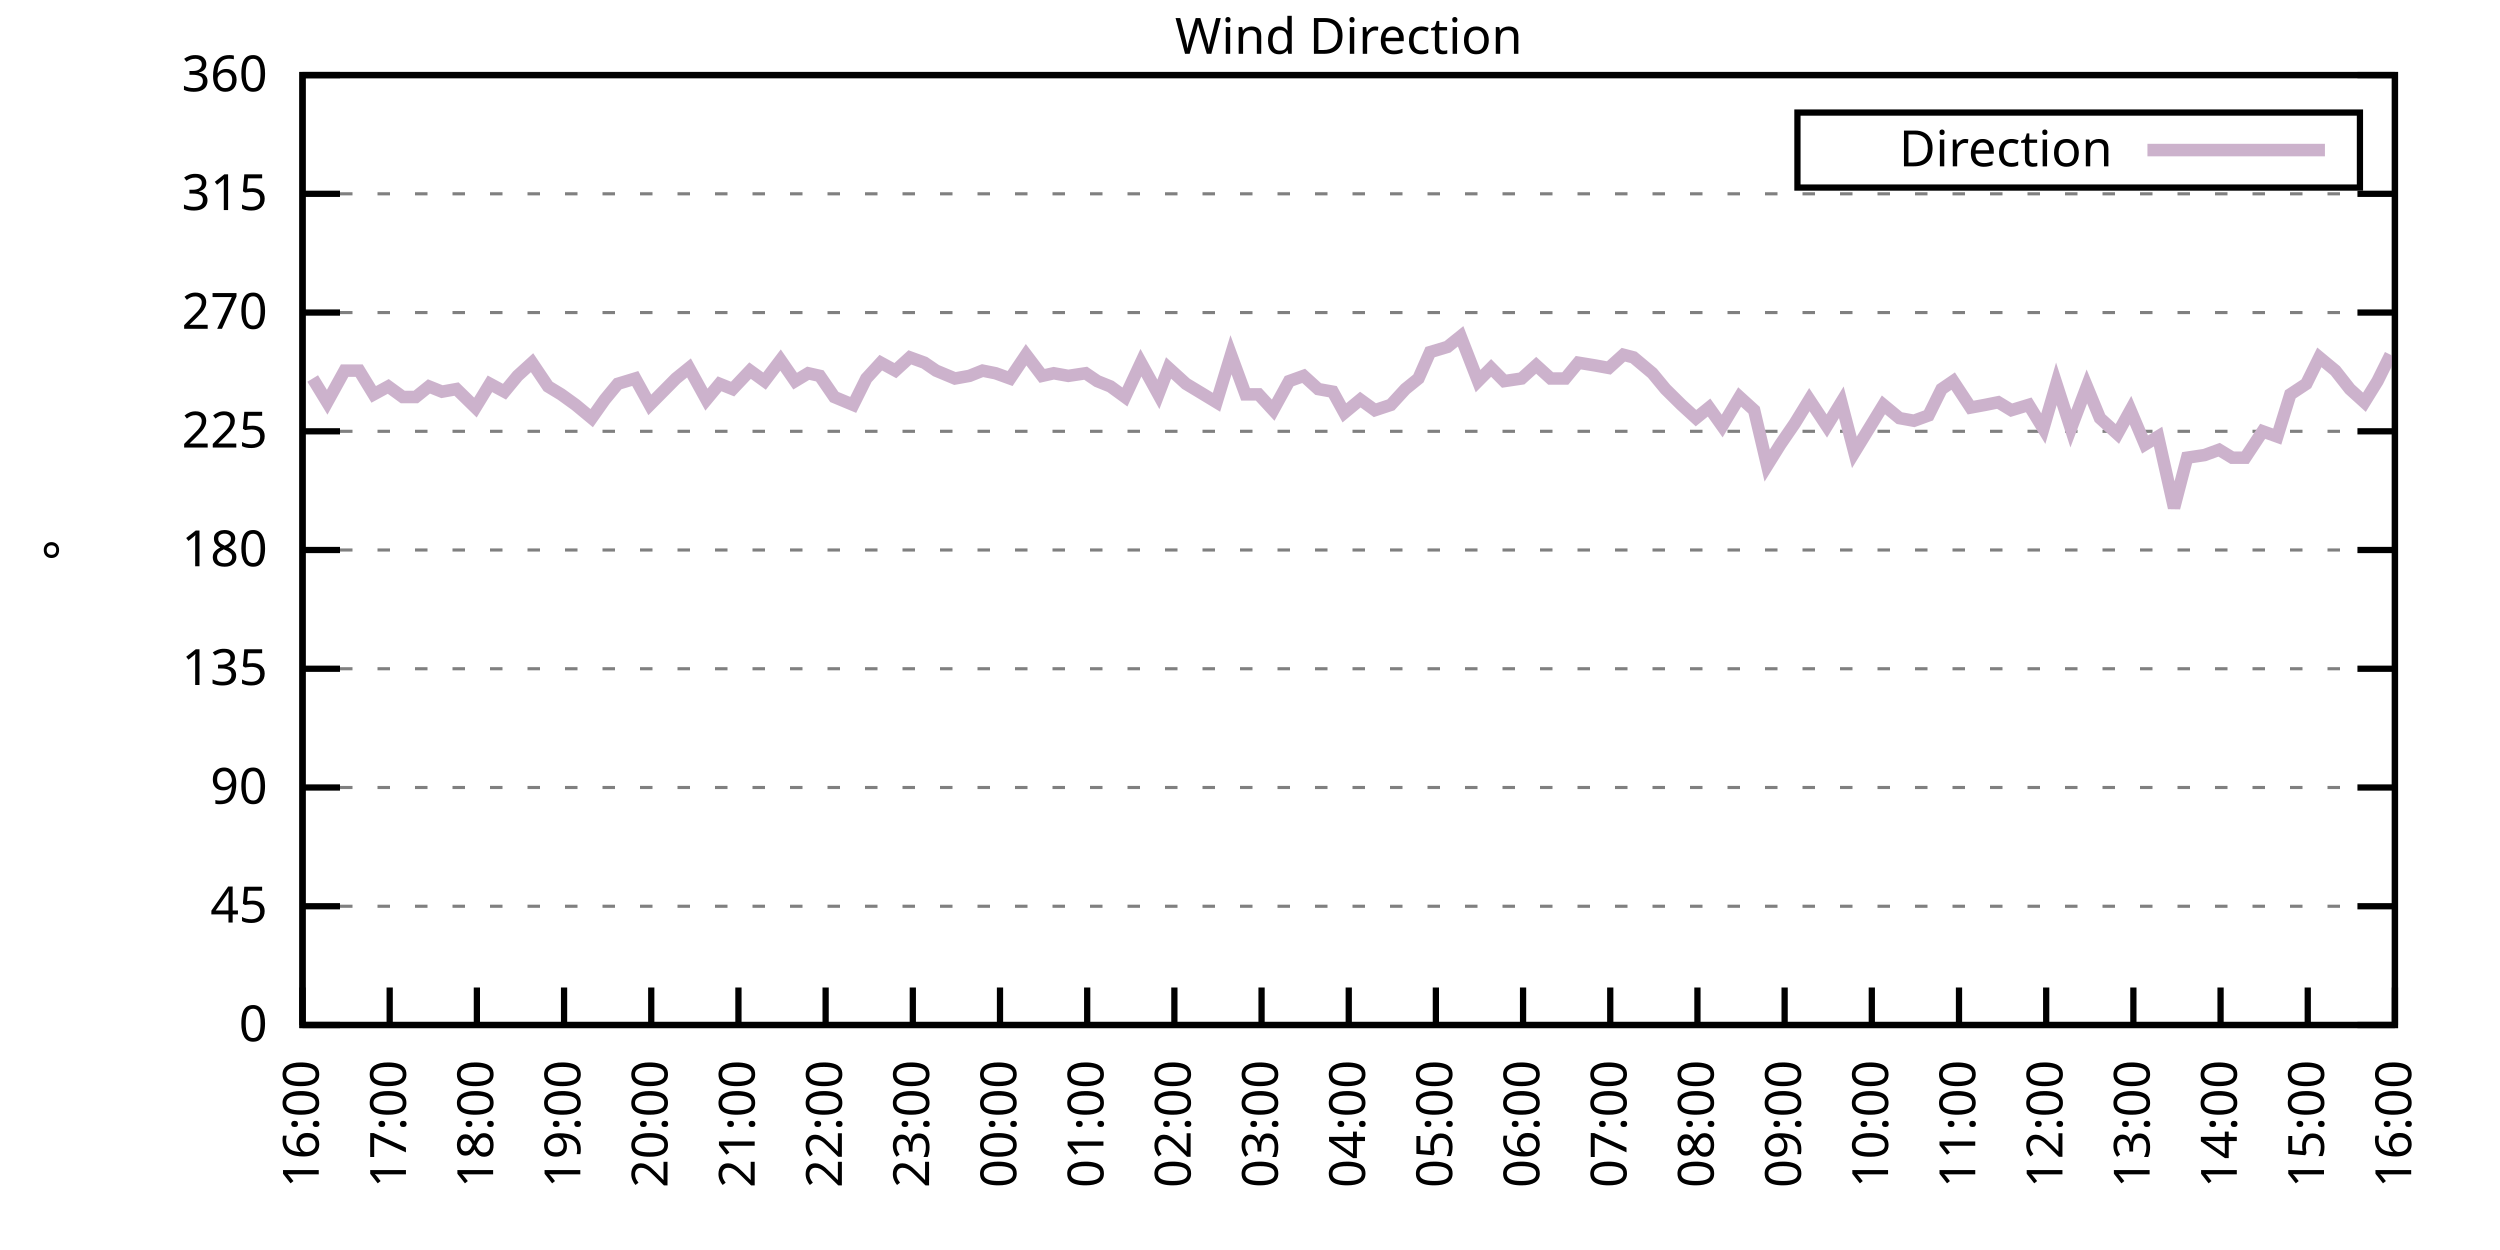
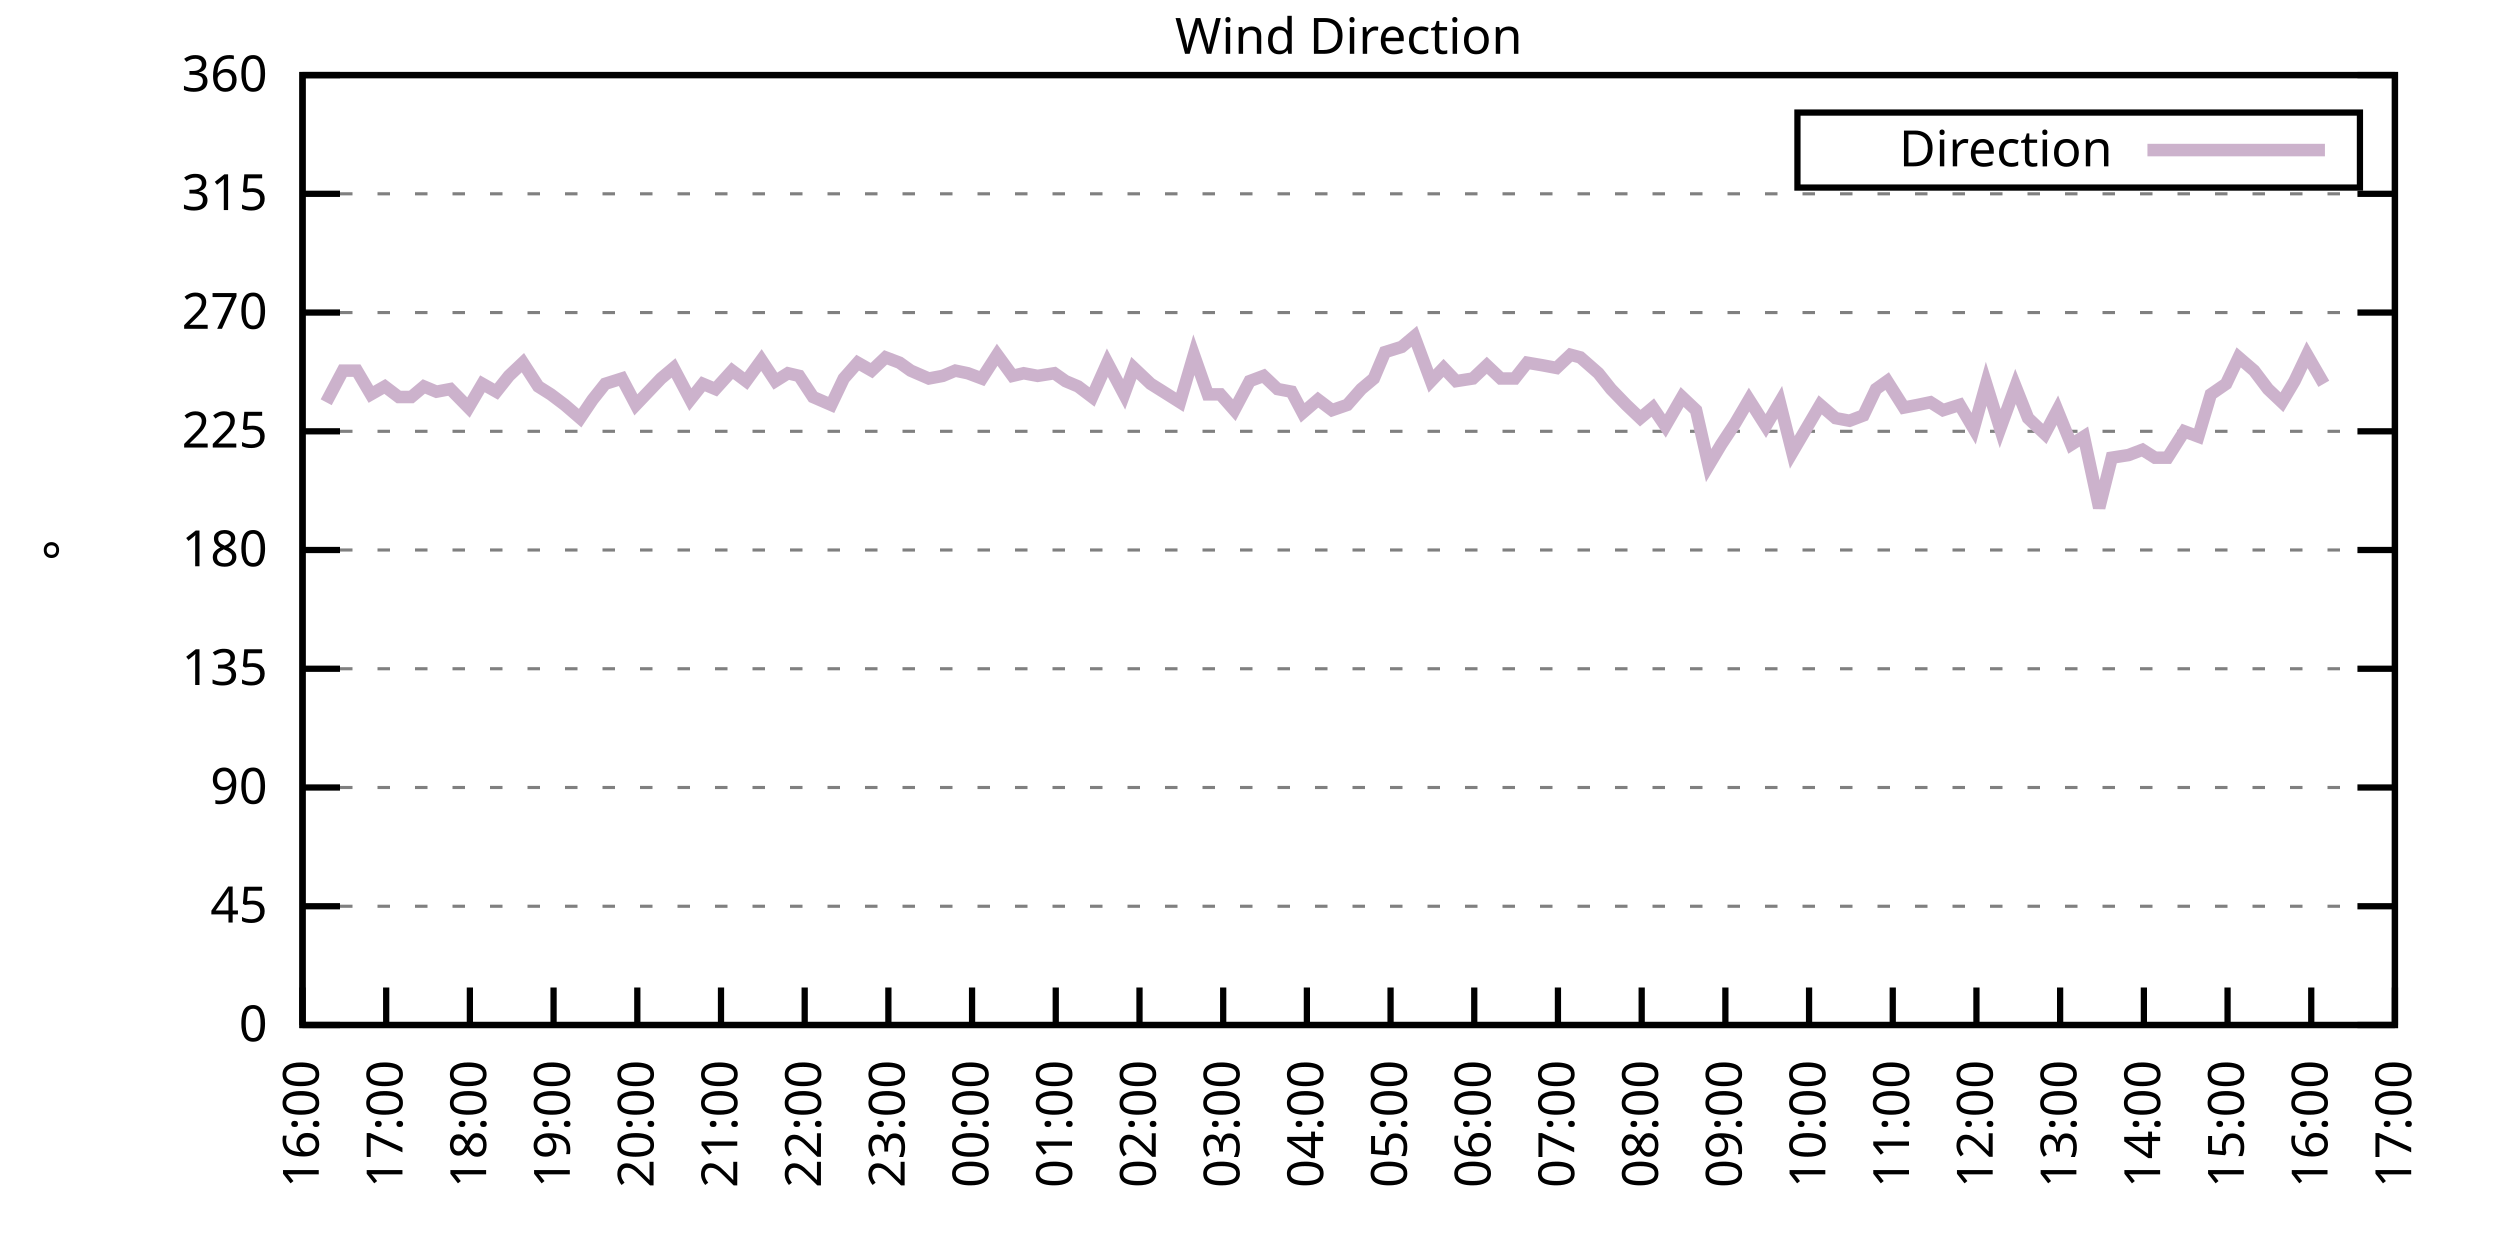
<svg xmlns="http://www.w3.org/2000/svg" xmlns:xlink="http://www.w3.org/1999/xlink" width="400" height="200" viewBox="0 0 400 200">
  <g id="gnuplot_canvas">
    <rect x="0" y="0" width="400" height="200" fill="none" />
    <defs>
      <circle id="gpDot" r="0.5" stroke-width="0.5" stroke="currentColor" />
      <path id="gpPt0" stroke-width="0.333" stroke="currentColor" d="M-1,0 h2 M0,-1 v2" />
      <path id="gpPt1" stroke-width="0.333" stroke="currentColor" d="M-1,-1 L1,1 M1,-1 L-1,1" />
      <path id="gpPt2" stroke-width="0.333" stroke="currentColor" d="M-1,0 L1,0 M0,-1 L0,1 M-1,-1 L1,1 M-1,1 L1,-1" />
      <rect id="gpPt3" stroke-width="0.333" stroke="currentColor" x="-1" y="-1" width="2" height="2" />
      <rect id="gpPt4" stroke-width="0.333" stroke="currentColor" fill="currentColor" x="-1" y="-1" width="2" height="2" />
      <circle id="gpPt5" stroke-width="0.333" stroke="currentColor" cx="0" cy="0" r="1" />
      <use xlink:href="#gpPt5" id="gpPt6" fill="currentColor" stroke="none" />
      <path id="gpPt7" stroke-width="0.333" stroke="currentColor" d="M0,-1.33 L-1.33,0.67 L1.33,0.67 z" />
      <use xlink:href="#gpPt7" id="gpPt8" fill="currentColor" stroke="none" />
      <use xlink:href="#gpPt7" id="gpPt9" stroke="currentColor" transform="rotate(180)" />
      <use xlink:href="#gpPt9" id="gpPt10" fill="currentColor" stroke="none" />
      <use xlink:href="#gpPt3" id="gpPt11" stroke="currentColor" transform="rotate(45)" />
      <use xlink:href="#gpPt11" id="gpPt12" fill="currentColor" stroke="none" />
      <path id="gpPt13" stroke-width="0.333" stroke="currentColor" d="M0,1.330 L1.265,0.411 L0.782,-1.067 L-0.782,-1.076 L-1.265,0.411 z" />
      <use xlink:href="#gpPt13" id="gpPt14" fill="currentColor" stroke="none" />
      <filter id="textbox" filterUnits="objectBoundingBox" x="0" y="0" height="1" width="1">
        <feFlood flood-color="white" flood-opacity="1" result="bgnd" />
        <feComposite in="SourceGraphic" in2="bgnd" operator="atop" />
      </filter>
      <filter id="greybox" filterUnits="objectBoundingBox" x="0" y="0" height="1" width="1">
        <feFlood flood-color="lightgrey" flood-opacity="1" result="grey" />
        <feComposite in="SourceGraphic" in2="grey" operator="atop" />
      </filter>
    </defs>
    <g fill="none" color="white" stroke="currentColor" stroke-width="1.00" stroke-linecap="butt" stroke-linejoin="miter">
</g>
    <g fill="none" color="black" stroke="currentColor" stroke-width="1.00" stroke-linecap="butt" stroke-linejoin="miter">
      <g stroke="none" shape-rendering="crispEdges">
        <polygon fill="rgb(255, 255, 255)" points="48.40,164.00 383.18,164.00 383.18,12.02 48.40,12.02 " />
      </g>
    </g>
    <g fill="none" color="black" stroke="currentColor" stroke-width="1.00" stroke-linecap="butt" stroke-linejoin="miter">
</g>
    <g fill="none" color="black" stroke="black" stroke-width="0.50" stroke-linecap="butt" stroke-linejoin="miter">
</g>
    <g fill="none" color="gray" stroke="currentColor" stroke-width="0.50" stroke-linecap="butt" stroke-linejoin="miter">
      <path stroke="gray" stroke-dasharray="2,4" class="gridline" d="M48.40,164.00 L383.19,164.00  " />
    </g>
    <g fill="none" color="gray" stroke="gray" stroke-width="1.00" stroke-linecap="butt" stroke-linejoin="miter">
</g>
    <g fill="none" color="black" stroke="currentColor" stroke-width="1.00" stroke-linecap="butt" stroke-linejoin="miter">
      <path stroke="black" d="M48.40,164.00 L54.40,164.00 M383.19,164.00 L377.19,164.00  " />
      <g transform="translate(42.80,166.60)" stroke="none" fill="black" font-family="Sans" font-size="8.00" text-anchor="end">
        <text>
          <tspan font-family="Sans"> 0</tspan>
        </text>
      </g>
    </g>
    <g fill="none" color="black" stroke="currentColor" stroke-width="1.00" stroke-linecap="butt" stroke-linejoin="miter">
</g>
    <g fill="none" color="black" stroke="black" stroke-width="0.50" stroke-linecap="butt" stroke-linejoin="miter">
</g>
    <g fill="none" color="gray" stroke="currentColor" stroke-width="0.50" stroke-linecap="butt" stroke-linejoin="miter">
      <path stroke="gray" stroke-dasharray="2,4" class="gridline" d="M48.40,145.00 L383.19,145.00  " />
    </g>
    <g fill="none" color="gray" stroke="gray" stroke-width="1.00" stroke-linecap="butt" stroke-linejoin="miter">
</g>
    <g fill="none" color="black" stroke="currentColor" stroke-width="1.00" stroke-linecap="butt" stroke-linejoin="miter">
      <path stroke="black" d="M48.40,145.00 L54.40,145.00 M383.19,145.00 L377.19,145.00  " />
      <g transform="translate(42.80,147.60)" stroke="none" fill="black" font-family="Sans" font-size="8.00" text-anchor="end">
        <text>
          <tspan font-family="Sans"> 45</tspan>
        </text>
      </g>
    </g>
    <g fill="none" color="black" stroke="currentColor" stroke-width="1.00" stroke-linecap="butt" stroke-linejoin="miter">
</g>
    <g fill="none" color="black" stroke="black" stroke-width="0.50" stroke-linecap="butt" stroke-linejoin="miter">
</g>
    <g fill="none" color="gray" stroke="currentColor" stroke-width="0.50" stroke-linecap="butt" stroke-linejoin="miter">
      <path stroke="gray" stroke-dasharray="2,4" class="gridline" d="M48.40,126.00 L383.19,126.00  " />
    </g>
    <g fill="none" color="gray" stroke="gray" stroke-width="1.00" stroke-linecap="butt" stroke-linejoin="miter">
</g>
    <g fill="none" color="black" stroke="currentColor" stroke-width="1.00" stroke-linecap="butt" stroke-linejoin="miter">
      <path stroke="black" d="M48.40,126.00 L54.40,126.00 M383.19,126.00 L377.19,126.00  " />
      <g transform="translate(42.80,128.60)" stroke="none" fill="black" font-family="Sans" font-size="8.00" text-anchor="end">
        <text>
          <tspan font-family="Sans"> 90</tspan>
        </text>
      </g>
    </g>
    <g fill="none" color="black" stroke="currentColor" stroke-width="1.00" stroke-linecap="butt" stroke-linejoin="miter">
</g>
    <g fill="none" color="black" stroke="black" stroke-width="0.50" stroke-linecap="butt" stroke-linejoin="miter">
</g>
    <g fill="none" color="gray" stroke="currentColor" stroke-width="0.50" stroke-linecap="butt" stroke-linejoin="miter">
      <path stroke="gray" stroke-dasharray="2,4" class="gridline" d="M48.40,107.00 L383.19,107.00  " />
    </g>
    <g fill="none" color="gray" stroke="gray" stroke-width="1.00" stroke-linecap="butt" stroke-linejoin="miter">
</g>
    <g fill="none" color="black" stroke="currentColor" stroke-width="1.00" stroke-linecap="butt" stroke-linejoin="miter">
      <path stroke="black" d="M48.40,107.00 L54.40,107.00 M383.19,107.00 L377.19,107.00  " />
      <g transform="translate(42.80,109.60)" stroke="none" fill="black" font-family="Sans" font-size="8.00" text-anchor="end">
        <text>
          <tspan font-family="Sans"> 135</tspan>
        </text>
      </g>
    </g>
    <g fill="none" color="black" stroke="currentColor" stroke-width="1.00" stroke-linecap="butt" stroke-linejoin="miter">
</g>
    <g fill="none" color="black" stroke="black" stroke-width="0.50" stroke-linecap="butt" stroke-linejoin="miter">
</g>
    <g fill="none" color="gray" stroke="currentColor" stroke-width="0.50" stroke-linecap="butt" stroke-linejoin="miter">
      <path stroke="gray" stroke-dasharray="2,4" class="gridline" d="M48.40,88.00 L383.19,88.00  " />
    </g>
    <g fill="none" color="gray" stroke="gray" stroke-width="1.00" stroke-linecap="butt" stroke-linejoin="miter">
</g>
    <g fill="none" color="black" stroke="currentColor" stroke-width="1.00" stroke-linecap="butt" stroke-linejoin="miter">
      <path stroke="black" d="M48.40,88.00 L54.40,88.00 M383.19,88.00 L377.19,88.00  " />
      <g transform="translate(42.80,90.60)" stroke="none" fill="black" font-family="Sans" font-size="8.00" text-anchor="end">
        <text>
          <tspan font-family="Sans"> 180</tspan>
        </text>
      </g>
    </g>
    <g fill="none" color="black" stroke="currentColor" stroke-width="1.00" stroke-linecap="butt" stroke-linejoin="miter">
</g>
    <g fill="none" color="black" stroke="black" stroke-width="0.50" stroke-linecap="butt" stroke-linejoin="miter">
</g>
    <g fill="none" color="gray" stroke="currentColor" stroke-width="0.50" stroke-linecap="butt" stroke-linejoin="miter">
      <path stroke="gray" stroke-dasharray="2,4" class="gridline" d="M48.40,69.01 L383.19,69.01  " />
    </g>
    <g fill="none" color="gray" stroke="gray" stroke-width="1.00" stroke-linecap="butt" stroke-linejoin="miter">
</g>
    <g fill="none" color="black" stroke="currentColor" stroke-width="1.00" stroke-linecap="butt" stroke-linejoin="miter">
      <path stroke="black" d="M48.40,69.01 L54.40,69.01 M383.19,69.01 L377.19,69.01  " />
      <g transform="translate(42.80,71.61)" stroke="none" fill="black" font-family="Sans" font-size="8.00" text-anchor="end">
        <text>
          <tspan font-family="Sans"> 225</tspan>
        </text>
      </g>
    </g>
    <g fill="none" color="black" stroke="currentColor" stroke-width="1.00" stroke-linecap="butt" stroke-linejoin="miter">
</g>
    <g fill="none" color="black" stroke="black" stroke-width="0.50" stroke-linecap="butt" stroke-linejoin="miter">
</g>
    <g fill="none" color="gray" stroke="currentColor" stroke-width="0.50" stroke-linecap="butt" stroke-linejoin="miter">
      <path stroke="gray" stroke-dasharray="2,4" class="gridline" d="M48.40,50.01 L383.19,50.01  " />
    </g>
    <g fill="none" color="gray" stroke="gray" stroke-width="1.00" stroke-linecap="butt" stroke-linejoin="miter">
</g>
    <g fill="none" color="black" stroke="currentColor" stroke-width="1.00" stroke-linecap="butt" stroke-linejoin="miter">
      <path stroke="black" d="M48.40,50.01 L54.40,50.01 M383.19,50.01 L377.19,50.01  " />
      <g transform="translate(42.80,52.61)" stroke="none" fill="black" font-family="Sans" font-size="8.00" text-anchor="end">
        <text>
          <tspan font-family="Sans"> 270</tspan>
        </text>
      </g>
    </g>
    <g fill="none" color="black" stroke="currentColor" stroke-width="1.00" stroke-linecap="butt" stroke-linejoin="miter">
</g>
    <g fill="none" color="black" stroke="black" stroke-width="0.50" stroke-linecap="butt" stroke-linejoin="miter">
</g>
    <g fill="none" color="gray" stroke="currentColor" stroke-width="0.50" stroke-linecap="butt" stroke-linejoin="miter">
      <path stroke="gray" stroke-dasharray="2,4" class="gridline" d="M48.40,31.01 L383.19,31.01  " />
    </g>
    <g fill="none" color="gray" stroke="gray" stroke-width="1.00" stroke-linecap="butt" stroke-linejoin="miter">
</g>
    <g fill="none" color="black" stroke="currentColor" stroke-width="1.00" stroke-linecap="butt" stroke-linejoin="miter">
      <path stroke="black" d="M48.40,31.01 L54.40,31.01 M383.19,31.01 L377.19,31.01  " />
      <g transform="translate(42.80,33.61)" stroke="none" fill="black" font-family="Sans" font-size="8.00" text-anchor="end">
        <text>
          <tspan font-family="Sans"> 315</tspan>
        </text>
      </g>
    </g>
    <g fill="none" color="black" stroke="currentColor" stroke-width="1.00" stroke-linecap="butt" stroke-linejoin="miter">
</g>
    <g fill="none" color="black" stroke="black" stroke-width="0.50" stroke-linecap="butt" stroke-linejoin="miter">
</g>
    <g fill="none" color="gray" stroke="currentColor" stroke-width="0.50" stroke-linecap="butt" stroke-linejoin="miter">
      <path stroke="gray" stroke-dasharray="2,4" class="gridline" d="M48.40,12.01 L383.19,12.01  " />
    </g>
    <g fill="none" color="gray" stroke="gray" stroke-width="1.00" stroke-linecap="butt" stroke-linejoin="miter">
</g>
    <g fill="none" color="black" stroke="currentColor" stroke-width="1.00" stroke-linecap="butt" stroke-linejoin="miter">
      <path stroke="black" d="M48.40,12.01 L54.40,12.01 M383.19,12.01 L377.19,12.01  " />
      <g transform="translate(42.80,14.61)" stroke="none" fill="black" font-family="Sans" font-size="8.00" text-anchor="end">
        <text>
          <tspan font-family="Sans"> 360</tspan>
        </text>
      </g>
    </g>
    <g fill="none" color="black" stroke="currentColor" stroke-width="1.00" stroke-linecap="butt" stroke-linejoin="miter">
      <path stroke="black" d="M48.40,164.00 L48.40,158.00  " />
      <g transform="translate(51.00,169.60) rotate(270.00)" stroke="none" fill="black" font-family="Sans" font-size="8.00" text-anchor="end">
        <text>
          <tspan font-family="Sans">16:00</tspan>
        </text>
      </g>
    </g>
    <g fill="none" color="black" stroke="currentColor" stroke-width="1.00" stroke-linecap="butt" stroke-linejoin="miter">
-       <path stroke="black" d="M62.35,164.00 L62.35,158.00  " />
-       <g transform="translate(64.95,169.60) rotate(270.00)" stroke="none" fill="black" font-family="Sans" font-size="8.00" text-anchor="end">
+       <path stroke="black" d="M61.79,164.00 L61.79,158.00  " />
+       <g transform="translate(64.39,169.60) rotate(270.00)" stroke="none" fill="black" font-family="Sans" font-size="8.00" text-anchor="end">
        <text>
          <tspan font-family="Sans">17:00</tspan>
        </text>
      </g>
    </g>
    <g fill="none" color="black" stroke="currentColor" stroke-width="1.00" stroke-linecap="butt" stroke-linejoin="miter">
-       <path stroke="black" d="M76.30,164.00 L76.30,158.00  " />
-       <g transform="translate(78.90,169.60) rotate(270.00)" stroke="none" fill="black" font-family="Sans" font-size="8.00" text-anchor="end">
+       <path stroke="black" d="M75.18,164.00 L75.18,158.00  " />
+       <g transform="translate(77.78,169.60) rotate(270.00)" stroke="none" fill="black" font-family="Sans" font-size="8.00" text-anchor="end">
        <text>
          <tspan font-family="Sans">18:00</tspan>
        </text>
      </g>
    </g>
    <g fill="none" color="black" stroke="currentColor" stroke-width="1.00" stroke-linecap="butt" stroke-linejoin="miter">
-       <path stroke="black" d="M90.25,164.00 L90.25,158.00  " />
-       <g transform="translate(92.85,169.60) rotate(270.00)" stroke="none" fill="black" font-family="Sans" font-size="8.00" text-anchor="end">
+       <path stroke="black" d="M88.57,164.00 L88.57,158.00  " />
+       <g transform="translate(91.17,169.60) rotate(270.00)" stroke="none" fill="black" font-family="Sans" font-size="8.00" text-anchor="end">
        <text>
          <tspan font-family="Sans">19:00</tspan>
        </text>
      </g>
    </g>
    <g fill="none" color="black" stroke="currentColor" stroke-width="1.00" stroke-linecap="butt" stroke-linejoin="miter">
-       <path stroke="black" d="M104.20,164.00 L104.20,158.00  " />
-       <g transform="translate(106.80,169.60) rotate(270.00)" stroke="none" fill="black" font-family="Sans" font-size="8.00" text-anchor="end">
+       <path stroke="black" d="M101.97,164.00 L101.97,158.00  " />
+       <g transform="translate(104.57,169.60) rotate(270.00)" stroke="none" fill="black" font-family="Sans" font-size="8.00" text-anchor="end">
        <text>
          <tspan font-family="Sans">20:00</tspan>
        </text>
      </g>
    </g>
    <g fill="none" color="black" stroke="currentColor" stroke-width="1.00" stroke-linecap="butt" stroke-linejoin="miter">
-       <path stroke="black" d="M118.15,164.00 L118.15,158.00  " />
-       <g transform="translate(120.75,169.60) rotate(270.00)" stroke="none" fill="black" font-family="Sans" font-size="8.00" text-anchor="end">
+       <path stroke="black" d="M115.36,164.00 L115.36,158.00  " />
+       <g transform="translate(117.96,169.60) rotate(270.00)" stroke="none" fill="black" font-family="Sans" font-size="8.00" text-anchor="end">
        <text>
          <tspan font-family="Sans">21:00</tspan>
        </text>
      </g>
    </g>
    <g fill="none" color="black" stroke="currentColor" stroke-width="1.00" stroke-linecap="butt" stroke-linejoin="miter">
-       <path stroke="black" d="M132.10,164.00 L132.10,158.00  " />
-       <g transform="translate(134.70,169.60) rotate(270.00)" stroke="none" fill="black" font-family="Sans" font-size="8.00" text-anchor="end">
+       <path stroke="black" d="M128.75,164.00 L128.75,158.00  " />
+       <g transform="translate(131.35,169.60) rotate(270.00)" stroke="none" fill="black" font-family="Sans" font-size="8.00" text-anchor="end">
        <text>
          <tspan font-family="Sans">22:00</tspan>
        </text>
      </g>
    </g>
    <g fill="none" color="black" stroke="currentColor" stroke-width="1.00" stroke-linecap="butt" stroke-linejoin="miter">
-       <path stroke="black" d="M146.05,164.00 L146.05,158.00  " />
-       <g transform="translate(148.65,169.60) rotate(270.00)" stroke="none" fill="black" font-family="Sans" font-size="8.00" text-anchor="end">
+       <path stroke="black" d="M142.14,164.00 L142.14,158.00  " />
+       <g transform="translate(144.74,169.60) rotate(270.00)" stroke="none" fill="black" font-family="Sans" font-size="8.00" text-anchor="end">
        <text>
          <tspan font-family="Sans">23:00</tspan>
        </text>
      </g>
    </g>
    <g fill="none" color="black" stroke="currentColor" stroke-width="1.00" stroke-linecap="butt" stroke-linejoin="miter">
-       <path stroke="black" d="M160.00,164.00 L160.00,158.00  " />
-       <g transform="translate(162.60,169.60) rotate(270.00)" stroke="none" fill="black" font-family="Sans" font-size="8.00" text-anchor="end">
+       <path stroke="black" d="M155.53,164.00 L155.53,158.00  " />
+       <g transform="translate(158.13,169.60) rotate(270.00)" stroke="none" fill="black" font-family="Sans" font-size="8.00" text-anchor="end">
        <text>
          <tspan font-family="Sans">00:00</tspan>
        </text>
      </g>
    </g>
    <g fill="none" color="black" stroke="currentColor" stroke-width="1.00" stroke-linecap="butt" stroke-linejoin="miter">
-       <path stroke="black" d="M173.95,164.00 L173.95,158.00  " />
-       <g transform="translate(176.55,169.60) rotate(270.00)" stroke="none" fill="black" font-family="Sans" font-size="8.00" text-anchor="end">
+       <path stroke="black" d="M168.92,164.00 L168.92,158.00  " />
+       <g transform="translate(171.52,169.60) rotate(270.00)" stroke="none" fill="black" font-family="Sans" font-size="8.00" text-anchor="end">
        <text>
          <tspan font-family="Sans">01:00</tspan>
        </text>
      </g>
    </g>
    <g fill="none" color="black" stroke="currentColor" stroke-width="1.00" stroke-linecap="butt" stroke-linejoin="miter">
-       <path stroke="black" d="M187.90,164.00 L187.90,158.00  " />
-       <g transform="translate(190.50,169.60) rotate(270.00)" stroke="none" fill="black" font-family="Sans" font-size="8.00" text-anchor="end">
+       <path stroke="black" d="M182.32,164.00 L182.32,158.00  " />
+       <g transform="translate(184.92,169.60) rotate(270.00)" stroke="none" fill="black" font-family="Sans" font-size="8.00" text-anchor="end">
        <text>
          <tspan font-family="Sans">02:00</tspan>
        </text>
      </g>
    </g>
    <g fill="none" color="black" stroke="currentColor" stroke-width="1.00" stroke-linecap="butt" stroke-linejoin="miter">
-       <path stroke="black" d="M201.85,164.00 L201.85,158.00  " />
-       <g transform="translate(204.45,169.60) rotate(270.00)" stroke="none" fill="black" font-family="Sans" font-size="8.00" text-anchor="end">
+       <path stroke="black" d="M195.71,164.00 L195.71,158.00  " />
+       <g transform="translate(198.31,169.60) rotate(270.00)" stroke="none" fill="black" font-family="Sans" font-size="8.00" text-anchor="end">
        <text>
          <tspan font-family="Sans">03:00</tspan>
        </text>
      </g>
    </g>
    <g fill="none" color="black" stroke="currentColor" stroke-width="1.00" stroke-linecap="butt" stroke-linejoin="miter">
-       <path stroke="black" d="M215.80,164.00 L215.80,158.00  " />
-       <g transform="translate(218.40,169.60) rotate(270.00)" stroke="none" fill="black" font-family="Sans" font-size="8.00" text-anchor="end">
+       <path stroke="black" d="M209.10,164.00 L209.10,158.00  " />
+       <g transform="translate(211.70,169.60) rotate(270.00)" stroke="none" fill="black" font-family="Sans" font-size="8.00" text-anchor="end">
        <text>
          <tspan font-family="Sans">04:00</tspan>
        </text>
      </g>
    </g>
    <g fill="none" color="black" stroke="currentColor" stroke-width="1.00" stroke-linecap="butt" stroke-linejoin="miter">
-       <path stroke="black" d="M229.74,164.00 L229.74,158.00  " />
-       <g transform="translate(232.34,169.60) rotate(270.00)" stroke="none" fill="black" font-family="Sans" font-size="8.00" text-anchor="end">
+       <path stroke="black" d="M222.49,164.00 L222.49,158.00  " />
+       <g transform="translate(225.09,169.60) rotate(270.00)" stroke="none" fill="black" font-family="Sans" font-size="8.00" text-anchor="end">
        <text>
          <tspan font-family="Sans">05:00</tspan>
        </text>
      </g>
    </g>
    <g fill="none" color="black" stroke="currentColor" stroke-width="1.00" stroke-linecap="butt" stroke-linejoin="miter">
-       <path stroke="black" d="M243.69,164.00 L243.69,158.00  " />
-       <g transform="translate(246.29,169.60) rotate(270.00)" stroke="none" fill="black" font-family="Sans" font-size="8.00" text-anchor="end">
+       <path stroke="black" d="M235.88,164.00 L235.88,158.00  " />
+       <g transform="translate(238.48,169.60) rotate(270.00)" stroke="none" fill="black" font-family="Sans" font-size="8.00" text-anchor="end">
        <text>
          <tspan font-family="Sans">06:00</tspan>
        </text>
      </g>
    </g>
    <g fill="none" color="black" stroke="currentColor" stroke-width="1.00" stroke-linecap="butt" stroke-linejoin="miter">
-       <path stroke="black" d="M257.64,164.00 L257.64,158.00  " />
-       <g transform="translate(260.24,169.60) rotate(270.00)" stroke="none" fill="black" font-family="Sans" font-size="8.00" text-anchor="end">
+       <path stroke="black" d="M249.27,164.00 L249.27,158.00  " />
+       <g transform="translate(251.87,169.60) rotate(270.00)" stroke="none" fill="black" font-family="Sans" font-size="8.00" text-anchor="end">
        <text>
          <tspan font-family="Sans">07:00</tspan>
        </text>
      </g>
    </g>
    <g fill="none" color="black" stroke="currentColor" stroke-width="1.00" stroke-linecap="butt" stroke-linejoin="miter">
-       <path stroke="black" d="M271.59,164.00 L271.59,158.00  " />
-       <g transform="translate(274.19,169.60) rotate(270.00)" stroke="none" fill="black" font-family="Sans" font-size="8.00" text-anchor="end">
+       <path stroke="black" d="M262.67,164.00 L262.67,158.00  " />
+       <g transform="translate(265.27,169.60) rotate(270.00)" stroke="none" fill="black" font-family="Sans" font-size="8.00" text-anchor="end">
        <text>
          <tspan font-family="Sans">08:00</tspan>
        </text>
      </g>
    </g>
    <g fill="none" color="black" stroke="currentColor" stroke-width="1.00" stroke-linecap="butt" stroke-linejoin="miter">
-       <path stroke="black" d="M285.54,164.00 L285.54,158.00  " />
-       <g transform="translate(288.14,169.60) rotate(270.00)" stroke="none" fill="black" font-family="Sans" font-size="8.00" text-anchor="end">
+       <path stroke="black" d="M276.06,164.00 L276.06,158.00  " />
+       <g transform="translate(278.66,169.60) rotate(270.00)" stroke="none" fill="black" font-family="Sans" font-size="8.00" text-anchor="end">
        <text>
          <tspan font-family="Sans">09:00</tspan>
        </text>
      </g>
    </g>
    <g fill="none" color="black" stroke="currentColor" stroke-width="1.00" stroke-linecap="butt" stroke-linejoin="miter">
-       <path stroke="black" d="M299.49,164.00 L299.49,158.00  " />
-       <g transform="translate(302.09,169.60) rotate(270.00)" stroke="none" fill="black" font-family="Sans" font-size="8.00" text-anchor="end">
+       <path stroke="black" d="M289.45,164.00 L289.45,158.00  " />
+       <g transform="translate(292.05,169.60) rotate(270.00)" stroke="none" fill="black" font-family="Sans" font-size="8.00" text-anchor="end">
        <text>
          <tspan font-family="Sans">10:00</tspan>
        </text>
      </g>
    </g>
    <g fill="none" color="black" stroke="currentColor" stroke-width="1.00" stroke-linecap="butt" stroke-linejoin="miter">
-       <path stroke="black" d="M313.44,164.00 L313.44,158.00  " />
-       <g transform="translate(316.04,169.60) rotate(270.00)" stroke="none" fill="black" font-family="Sans" font-size="8.00" text-anchor="end">
+       <path stroke="black" d="M302.84,164.00 L302.84,158.00  " />
+       <g transform="translate(305.44,169.60) rotate(270.00)" stroke="none" fill="black" font-family="Sans" font-size="8.00" text-anchor="end">
        <text>
          <tspan font-family="Sans">11:00</tspan>
        </text>
      </g>
    </g>
    <g fill="none" color="black" stroke="currentColor" stroke-width="1.00" stroke-linecap="butt" stroke-linejoin="miter">
-       <path stroke="black" d="M327.39,164.00 L327.39,158.00  " />
-       <g transform="translate(329.99,169.60) rotate(270.00)" stroke="none" fill="black" font-family="Sans" font-size="8.00" text-anchor="end">
+       <path stroke="black" d="M316.23,164.00 L316.23,158.00  " />
+       <g transform="translate(318.83,169.60) rotate(270.00)" stroke="none" fill="black" font-family="Sans" font-size="8.00" text-anchor="end">
        <text>
          <tspan font-family="Sans">12:00</tspan>
        </text>
      </g>
    </g>
    <g fill="none" color="black" stroke="currentColor" stroke-width="1.00" stroke-linecap="butt" stroke-linejoin="miter">
-       <path stroke="black" d="M341.34,164.00 L341.34,158.00  " />
-       <g transform="translate(343.94,169.60) rotate(270.00)" stroke="none" fill="black" font-family="Sans" font-size="8.00" text-anchor="end">
+       <path stroke="black" d="M329.62,164.00 L329.62,158.00  " />
+       <g transform="translate(332.22,169.60) rotate(270.00)" stroke="none" fill="black" font-family="Sans" font-size="8.00" text-anchor="end">
        <text>
          <tspan font-family="Sans">13:00</tspan>
        </text>
      </g>
    </g>
    <g fill="none" color="black" stroke="currentColor" stroke-width="1.00" stroke-linecap="butt" stroke-linejoin="miter">
-       <path stroke="black" d="M355.29,164.00 L355.29,158.00  " />
-       <g transform="translate(357.89,169.60) rotate(270.00)" stroke="none" fill="black" font-family="Sans" font-size="8.00" text-anchor="end">
+       <path stroke="black" d="M343.02,164.00 L343.02,158.00  " />
+       <g transform="translate(345.62,169.60) rotate(270.00)" stroke="none" fill="black" font-family="Sans" font-size="8.00" text-anchor="end">
        <text>
          <tspan font-family="Sans">14:00</tspan>
        </text>
      </g>
    </g>
    <g fill="none" color="black" stroke="currentColor" stroke-width="1.00" stroke-linecap="butt" stroke-linejoin="miter">
-       <path stroke="black" d="M369.24,164.00 L369.24,158.00  " />
-       <g transform="translate(371.84,169.60) rotate(270.00)" stroke="none" fill="black" font-family="Sans" font-size="8.00" text-anchor="end">
+       <path stroke="black" d="M356.41,164.00 L356.41,158.00  " />
+       <g transform="translate(359.01,169.60) rotate(270.00)" stroke="none" fill="black" font-family="Sans" font-size="8.00" text-anchor="end">
        <text>
          <tspan font-family="Sans">15:00</tspan>
+         </text>
+       </g>
+     </g>
+     <g fill="none" color="black" stroke="currentColor" stroke-width="1.00" stroke-linecap="butt" stroke-linejoin="miter">
+       <path stroke="black" d="M369.80,164.00 L369.80,158.00  " />
+       <g transform="translate(372.40,169.60) rotate(270.00)" stroke="none" fill="black" font-family="Sans" font-size="8.00" text-anchor="end">
+         <text>
+           <tspan font-family="Sans">16:00</tspan>
        </text>
      </g>
    </g>
    <g fill="none" color="black" stroke="currentColor" stroke-width="1.00" stroke-linecap="butt" stroke-linejoin="miter">
      <path stroke="black" d="M383.19,164.00 L383.19,158.00  " />
      <g transform="translate(385.79,169.60) rotate(270.00)" stroke="none" fill="black" font-family="Sans" font-size="8.00" text-anchor="end">
        <text>
-           <tspan font-family="Sans">16:00</tspan>
+           <tspan font-family="Sans">17:00</tspan>
        </text>
      </g>
    </g>
    <g fill="none" color="black" stroke="currentColor" stroke-width="1.00" stroke-linecap="butt" stroke-linejoin="miter">
</g>
    <g fill="none" color="black" stroke="currentColor" stroke-width="1.00" stroke-linecap="butt" stroke-linejoin="miter">
      <path stroke="black" d="M48.40,12.01 L48.40,164.00 L383.19,164.00 L383.19,12.01 L48.40,12.01 Z  " />
    </g>
    <g fill="none" color="black" stroke="currentColor" stroke-width="1.00" stroke-linecap="butt" stroke-linejoin="miter">
</g>
    <g fill="none" color="black" stroke="currentColor" stroke-width="1.00" stroke-linecap="butt" stroke-linejoin="miter">
      <path stroke="black" d="M287.59,30.01 L287.59,18.01 L377.59,18.01 L377.59,30.01 L287.59,30.01 Z  " />
    </g>
    <g id="Wind_direction_plot_1">
      <g fill="none" color="white" stroke="black" stroke-width="2.00" stroke-linecap="butt" stroke-linejoin="miter">
</g>
      <g fill="none" color="black" stroke="currentColor" stroke-width="2.00" stroke-linecap="butt" stroke-linejoin="miter">
        <g transform="translate(337.99,26.61)" stroke="none" fill="black" font-family="Sans" font-size="8.00" text-anchor="end">
          <text>
            <tspan font-family="Sans">Direction</tspan>
          </text>
        </g>
      </g>
      <g fill="none" color="black" stroke="currentColor" stroke-width="2.00" stroke-linecap="butt" stroke-linejoin="miter">
-         <path stroke="rgb(204, 178, 204)" d="M343.59,24.01 L371.99,24.01 M50.03,60.56 L52.35,64.36 L55.14,59.30 L57.47,59.30 L59.79,63.10 L62.12,61.83   L64.44,63.52 L66.53,63.52 L68.63,61.83 L70.72,62.67 L73.04,62.25 L76.07,65.21 L78.39,61.41 L80.72,62.67   L82.81,60.14 L85.13,58.03 L87.69,61.83 L89.78,63.10 L92.11,64.78 L94.67,66.90 L96.76,63.94 L98.85,61.41   L101.64,60.56 L103.97,64.78 L106.06,62.67 L108.15,60.56 L110.24,58.87 L113.03,63.94 L115.13,61.41 L117.22,62.25   L120.01,59.30 L122.33,60.98 L124.89,57.61 L127.22,60.98 L129.31,59.72 L131.17,60.14 L133.49,63.52 L136.51,64.78   L138.61,60.56 L140.93,58.03 L143.26,59.30 L145.58,57.18 L147.91,58.03 L149.77,59.30 L152.79,60.56 L155.11,60.14   L157.21,59.30 L159.30,59.72 L161.62,60.56 L164.18,56.76 L166.74,60.14 L168.60,59.72 L170.92,60.14 L173.71,59.72   L175.57,60.98 L177.67,61.83 L179.99,63.52 L182.55,58.03 L185.34,63.10 L186.97,58.87 L189.76,61.41 L191.85,62.67   L194.64,64.36 L196.96,56.76 L199.29,63.10 L201.38,63.10 L203.71,65.63 L206.26,60.98 L208.59,60.14 L210.91,62.25   L213.24,62.67 L215.10,66.05 L217.65,63.94 L219.98,65.63 L222.54,64.78 L224.86,62.25 L226.95,60.56 L228.81,56.34   L231.60,55.50 L233.70,53.81 L236.49,60.98 L238.58,58.87 L240.67,60.98 L243.46,60.56 L245.79,58.45 L248.11,60.56   L250.44,60.56 L252.53,58.03 L255.09,58.45 L257.41,58.87 L259.74,56.76 L261.36,57.18 L264.39,59.72 L266.48,62.25   L269.04,64.78 L271.36,66.90 L273.45,65.21 L275.55,68.16 L278.34,63.52 L280.66,65.63 L282.75,74.49 L284.85,71.12   L287.17,67.74 L289.50,63.94 L292.29,68.16 L294.61,64.36 L296.70,72.38 L299.03,68.58 L301.35,64.78 L303.91,66.90   L306.23,67.32 L308.56,66.47 L310.65,62.25 L312.51,60.98 L315.30,65.21 L317.63,64.78 L319.72,64.36 L321.81,65.63   L324.60,64.78 L326.93,68.58 L329.02,61.41 L331.34,68.58 L333.90,61.83 L335.99,66.90 L338.78,69.43 L340.88,65.63   L343.20,71.12 L345.29,69.85 L347.85,81.25 L349.94,73.23 L352.73,72.81 L355.06,71.96 L357.15,73.23 L359.24,73.23   L362.03,69.01 L364.36,69.85 L366.45,63.10 L369.01,61.41 L371.10,57.18 L373.66,59.30 L375.98,62.25 L378.31,64.36   L380.40,60.98 L382.49,56.76  " />
+         <path stroke="rgb(204, 178, 204)" d="M343.59,24.01 L371.99,24.01 M52.19,64.36 L54.87,59.30 L57.10,59.30 L59.34,63.10 L61.57,61.83 L63.80,63.52   L65.81,63.52 L67.82,61.83 L69.83,62.67 L72.06,62.25 L74.96,65.21 L77.19,61.41 L79.42,62.67 L81.43,60.14   L83.66,58.03 L86.12,61.83 L88.13,63.10 L90.36,64.78 L92.82,66.90 L94.82,63.94 L96.83,61.41 L99.51,60.56   L101.74,64.78 L103.75,62.67 L105.76,60.56 L107.77,58.87 L110.45,63.94 L112.46,61.41 L114.47,62.25 L117.14,59.30   L119.38,60.98 L121.83,57.61 L124.06,60.98 L126.07,59.72 L127.86,60.14 L130.09,63.52 L132.99,64.78 L135.00,60.56   L137.23,58.03 L139.46,59.30 L141.69,57.18 L143.93,58.03 L145.71,59.30 L148.61,60.56 L150.85,60.14 L152.85,59.30   L154.86,59.72 L157.10,60.56 L159.55,56.76 L162.01,60.14 L163.79,59.72 L166.02,60.14 L168.70,59.72 L170.49,60.98   L172.50,61.83 L174.73,63.52 L177.18,58.03 L179.86,63.10 L181.42,58.87 L184.10,61.41 L186.11,62.67 L188.79,64.36   L191.02,56.76 L193.25,63.10 L195.26,63.10 L197.49,65.63 L199.95,60.98 L202.18,60.14 L204.41,62.25 L206.64,62.67   L208.43,66.05 L210.88,63.94 L213.12,65.63 L215.57,64.78 L217.80,62.25 L219.81,60.56 L221.60,56.34 L224.28,55.50   L226.29,53.81 L228.96,60.98 L230.97,58.87 L232.98,60.98 L235.66,60.56 L237.89,58.45 L240.12,60.56 L242.36,60.56   L244.36,58.03 L246.82,58.45 L249.05,58.87 L251.28,56.76 L252.85,57.18 L255.75,59.72 L257.76,62.25 L260.21,64.78   L262.44,66.90 L264.45,65.21 L266.46,68.16 L269.14,63.52 L271.37,65.63 L273.38,74.49 L275.39,71.12 L277.62,67.74   L279.85,63.94 L282.53,68.16 L284.76,64.36 L286.77,72.38 L289.00,68.58 L291.23,64.78 L293.69,66.90 L295.92,67.32   L298.15,66.47 L300.16,62.25 L301.95,60.98 L304.63,65.21 L306.86,64.78 L308.87,64.36 L310.88,65.63 L313.55,64.78   L315.79,68.58 L317.79,61.41 L320.03,68.58 L322.48,61.83 L324.49,66.90 L327.17,69.43 L329.18,65.63 L331.41,71.12   L333.42,69.85 L335.87,81.25 L337.88,73.23 L340.56,72.81 L342.79,71.96 L344.80,73.23 L346.81,73.23 L349.49,69.01   L351.72,69.85 L353.73,63.10 L356.18,61.41 L358.19,57.18 L360.65,59.30 L362.88,62.25 L365.11,64.36 L367.12,60.98   L369.13,56.76 L371.81,61.41  " />
      </g>
    </g>
    <g fill="none" color="black" stroke="currentColor" stroke-width="2.00" stroke-linecap="butt" stroke-linejoin="miter">
</g>
    <g fill="none" color="black" stroke="black" stroke-width="1.00" stroke-linecap="butt" stroke-linejoin="miter">
</g>
    <g fill="none" color="black" stroke="currentColor" stroke-width="1.00" stroke-linecap="butt" stroke-linejoin="miter">
      <path stroke="black" d="M48.40,12.01 L48.40,164.00 L383.19,164.00 L383.19,12.01 L48.40,12.01 Z  " />
      <g transform="translate(12.80,88.01) rotate(270.00)" stroke="none" fill="black" font-family="Sans" font-size="8.00" text-anchor="middle">
        <text>
          <tspan font-family="Sans">°</tspan>
        </text>
      </g>
    </g>
    <g fill="none" color="black" stroke="currentColor" stroke-width="1.00" stroke-linecap="butt" stroke-linejoin="miter">
</g>
    <g fill="none" color="black" stroke="currentColor" stroke-width="1.00" stroke-linecap="butt" stroke-linejoin="miter">
      <g transform="translate(215.79,8.61)" stroke="none" fill="black" font-family="Sans" font-size="8.00" text-anchor="middle">
        <text>
          <tspan font-family="Sans">Wind Direction</tspan>
        </text>
      </g>
    </g>
    <g fill="none" color="black" stroke="currentColor" stroke-width="1.00" stroke-linecap="butt" stroke-linejoin="miter">
</g>
  </g>
</svg>
